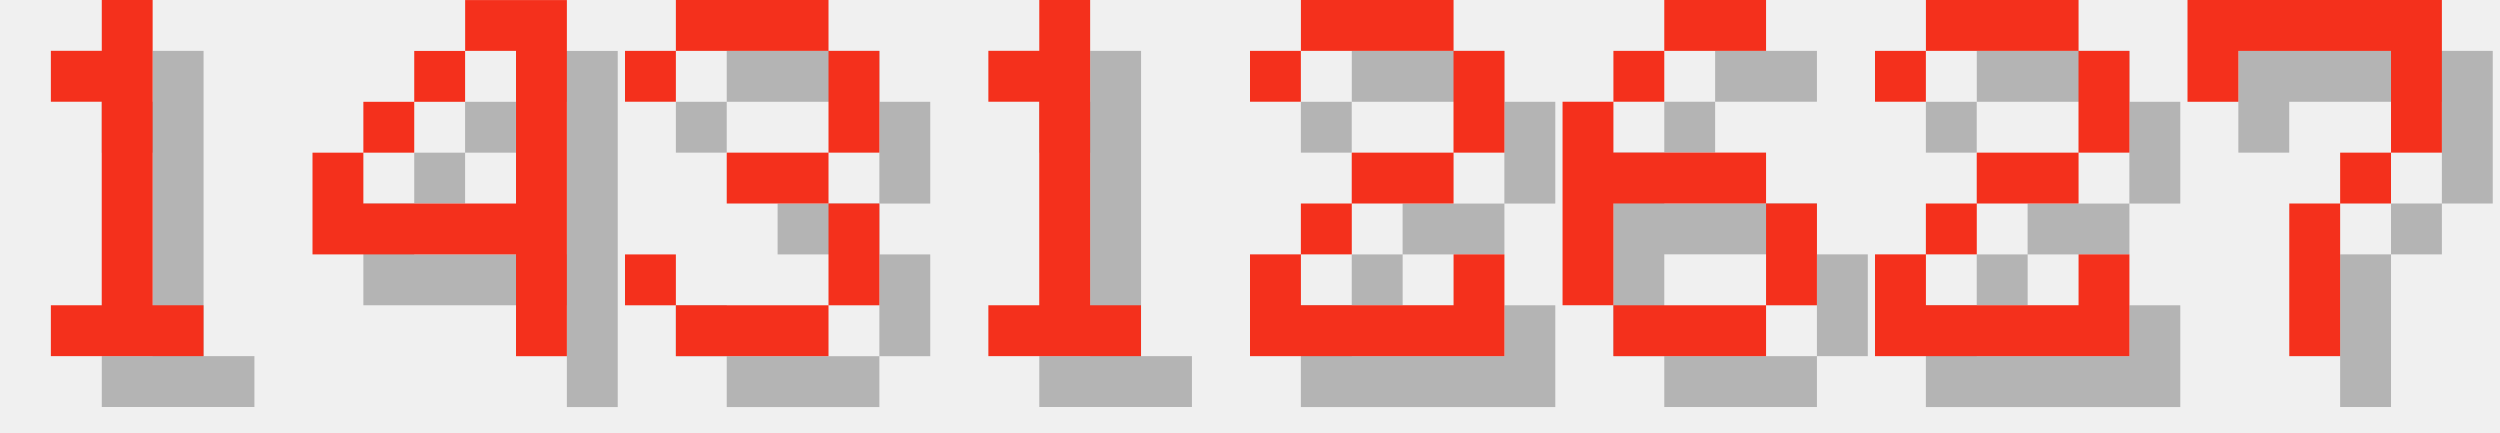
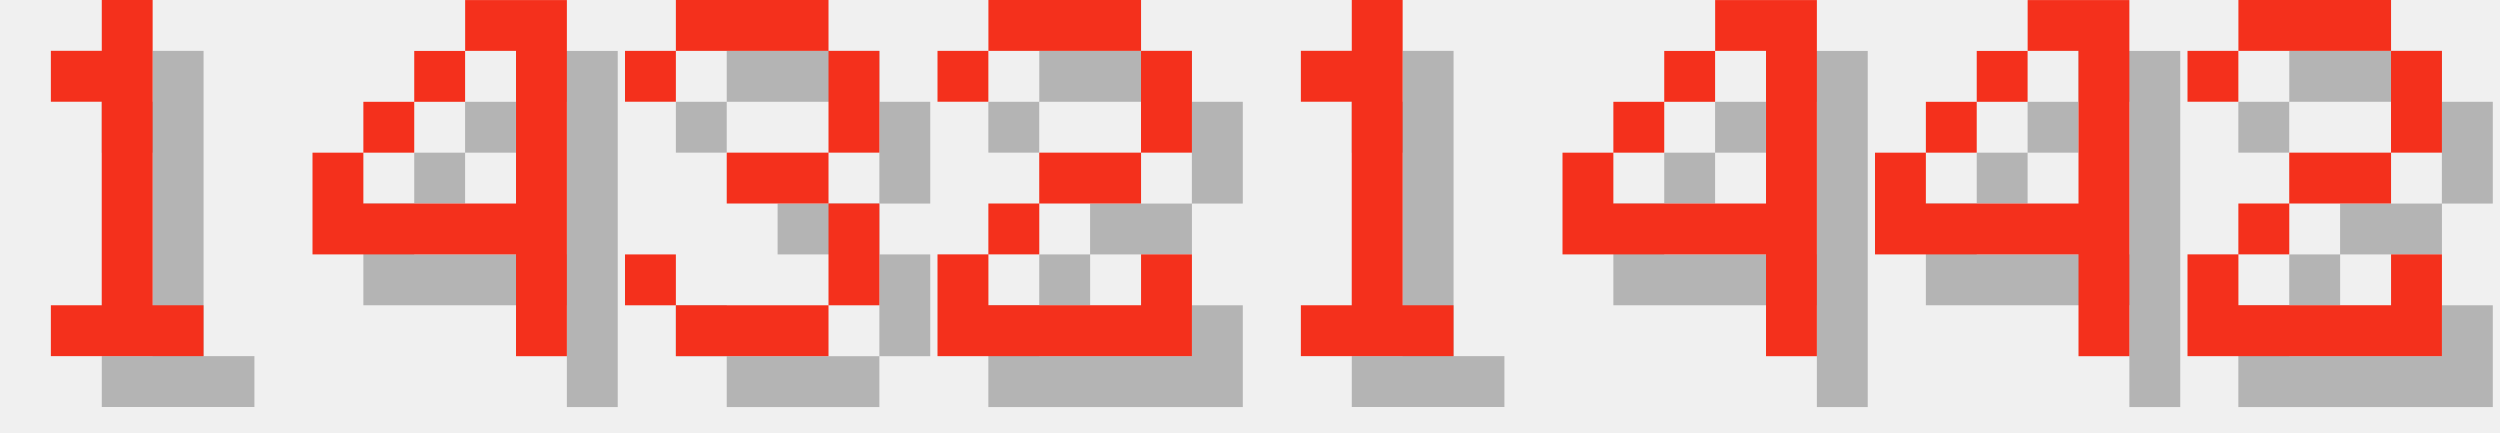
<svg xmlns="http://www.w3.org/2000/svg" version="1.1" width="208.0" height="36">
  <style>
        .text-foreground {
            fill: #F4301C;
        }
        .text-shadow {
            fill: #000000;
            fill-opacity: 0.25;
        }
    </style>
  <g class="digit" id="digit_1" transform="translate(0.0, 0), scale(4)">
    <path id="digit_1_shadow" class="text-shadow" d="m2.117 2.117v1.058h1.058v4.233h-1.058v1.058h3.175v-1.058h-1.058v-6.35h-1.058v1.058h-1.058z" fill-opacity=".5" style="paint-order:stroke fill markers" />
    <path id="digit_1_fg" class="text-foreground" d="m1.058 1.058v1.058h1.058v4.233h-1.058v1.058h3.175v-1.058h-1.058v-6.35h-1.058v1.058h-1.058z" fill="#fff" style="paint-order:stroke fill markers" />
  </g>
  <g class="digit" id="digit_4" transform="translate(26.0, 0), scale(4)">
    <path id="digit_4_shadow" class="text-shadow" d="m4.233 1.058v1.058h1.058v3.175h-3.175v-1.058h-1.058v2.117h4.233v2.117h1.058v-7.408h-2.117zm-2.117 3.175h1.058v-1.058h-1.058v1.058zm1.058-1.058h1.058v-1.058h-1.058v1.058z" fill-opacity=".5" style="paint-order:stroke fill markers" />
    <path id="digit_4_fg" class="text-foreground" d="m3.175 0v1.058h1.058v3.175h-3.175v-1.058h-1.058v2.117h4.233v2.117h1.058v-7.408h-2.117zm-2.117 3.175h1.058v-1.058h-1.058v1.058zm1.058-1.058h1.058v-1.058h-1.058v1.058z" fill="#fff" style="paint-order:stroke fill markers" />
  </g>
  <g class="digit" id="digit_3" transform="translate(52.0, 0), scale(4)">
    <path id="digit_3_shadow" class="text-shadow" d="m1.058 2.117v1.058h1.058v-1.058h3.175v2.117h-2.117v1.058h2.117v2.117h-3.175v-1.058h-1.058v1.058h1.058v1.058h3.175v-1.058h1.058v-2.117h-1.058v-1.058h1.058v-2.117h-1.058v-1.058h-3.175v1.058h-1.058z" fill-opacity=".5" style="paint-order:stroke fill markers" />
    <path id="digit_3_fg" class="text-foreground" d="m0 1.058v1.058h1.058v-1.058h3.175v2.117h-2.117v1.058h2.117v2.117h-3.175v-1.058h-1.058v1.058h1.058v1.058h3.175v-1.058h1.058v-2.117h-1.058v-1.058h1.058v-2.117h-1.058v-1.058h-3.175v1.058h-1.058z" fill="#fff" style="paint-order:stroke fill markers" />
  </g>
-   <g class="digit" id="digit_1" transform="translate(78.0, 0), scale(4)">
+   <g class="digit" id="digit_2" transform="translate(78.0, 0), scale(4)">
+     <path id="digit_2_shadow" class="text-shadow" d="m1.058 2.117v1.058h1.058v-1.058h3.175v2.117h-2.117v1.058h-1.058v1.058h-1.058v2.117h5.292v-2.117h-1.058v1.058h-3.175v-1.058h1.058v-1.058h2.117v-1.058h1.058v-2.117h-1.058v-1.058h-3.175v1.058h-1.058z" fill-opacity=".5" style="paint-order:stroke fill markers" />
+     <path id="digit_2_fg" class="text-foreground" d="m0 1.058v1.058h1.058v-1.058h3.175v2.117h-2.117v1.058h-1.058v1.058h-1.058v2.117h5.292v-2.117h-1.058v1.058h-3.175v-1.058h1.058v-1.058h2.117v-1.058h1.058v-2.117h-1.058v-1.058h-3.175v1.058h-1.058z" fill="#fff" style="paint-order:stroke fill markers" />
+   </g>
+   <g class="digit" id="digit_1" transform="translate(104.0, 0), scale(4)">
    <path id="digit_1_shadow" class="text-shadow" d="m2.117 2.117v1.058h1.058v4.233h-1.058v1.058h3.175v-1.058h-1.058v-6.35h-1.058v1.058h-1.058z" fill-opacity=".5" style="paint-order:stroke fill markers" />
    <path id="digit_1_fg" class="text-foreground" d="m1.058 1.058v1.058h1.058v4.233h-1.058v1.058h3.175v-1.058h-1.058v-6.35h-1.058v1.058h-1.058z" fill="#fff" style="paint-order:stroke fill markers" />
  </g>
-   <g class="digit" id="digit_2" transform="translate(104.0, 0), scale(4)">
+   <g class="digit" id="digit_4" transform="translate(130.0, 0), scale(4)">
+     <path id="digit_4_shadow" class="text-shadow" d="m4.233 1.058v1.058h1.058v3.175h-3.175v-1.058h-1.058v2.117h4.233v2.117h1.058v-7.408h-2.117zm-2.117 3.175h1.058v-1.058h-1.058v1.058zm1.058-1.058h1.058v-1.058h-1.058v1.058z" fill-opacity=".5" style="paint-order:stroke fill markers" />
+     <path id="digit_4_fg" class="text-foreground" d="m3.175 0v1.058h1.058v3.175h-3.175v-1.058h-1.058v2.117h4.233v2.117h1.058v-7.408h-2.117zm-2.117 3.175h1.058v-1.058h-1.058v1.058zm1.058-1.058h1.058v-1.058h-1.058v1.058z" fill="#fff" style="paint-order:stroke fill markers" />
+   </g>
+   <g class="digit" id="digit_4" transform="translate(156.0, 0), scale(4)">
+     <path id="digit_4_shadow" class="text-shadow" d="m4.233 1.058v1.058h1.058v3.175h-3.175v-1.058h-1.058v2.117h4.233v2.117h1.058v-7.408h-2.117zm-2.117 3.175h1.058v-1.058h-1.058v1.058zm1.058-1.058h1.058v-1.058h-1.058v1.058z" fill-opacity=".5" style="paint-order:stroke fill markers" />
+     <path id="digit_4_fg" class="text-foreground" d="m3.175 0v1.058h1.058v3.175h-3.175v-1.058h-1.058v2.117h4.233v2.117h1.058v-7.408h-2.117zm-2.117 3.175h1.058v-1.058h-1.058v1.058zm1.058-1.058h1.058v-1.058h-1.058v1.058z" fill="#fff" style="paint-order:stroke fill markers" />
+   </g>
+   <g class="digit" id="digit_2" transform="translate(182.0, 0), scale(4)">
    <path id="digit_2_shadow" class="text-shadow" d="m1.058 2.117v1.058h1.058v-1.058h3.175v2.117h-2.117v1.058h-1.058v1.058h-1.058v2.117h5.292v-2.117h-1.058v1.058h-3.175v-1.058h1.058v-1.058h2.117v-1.058h1.058v-2.117h-1.058v-1.058h-3.175v1.058h-1.058z" fill-opacity=".5" style="paint-order:stroke fill markers" />
    <path id="digit_2_fg" class="text-foreground" d="m0 1.058v1.058h1.058v-1.058h3.175v2.117h-2.117v1.058h-1.058v1.058h-1.058v2.117h5.292v-2.117h-1.058v1.058h-3.175v-1.058h1.058v-1.058h2.117v-1.058h1.058v-2.117h-1.058v-1.058h-3.175v1.058h-1.058z" fill="#fff" style="paint-order:stroke fill markers" />
  </g>
-   <g class="digit" id="digit_6" transform="translate(130.0, 0), scale(4)">
-     <path id="digit_6_shadow" class="text-shadow" d="m3.175 1.058v1.058h2.117v-1.058h-2.117zm0 1.058h-1.058v1.058h1.058v-1.058zm-1.058 1.058h-1.058v4.233h1.058v-2.117h3.175v-1.058h-3.175v-1.058zm3.175 2.117v2.117h1.058v-2.117h-1.058zm0 2.117h-3.175v1.058h3.175v-1.058z" fill-opacity=".5" style="paint-order:stroke fill markers" />
-     <path id="digit_6_fg" class="text-foreground" d="m2.117 0v1.058h2.117v-1.058h-2.117zm0 1.058h-1.058v1.058h1.058v-1.058zm-1.058 1.058h-1.058v4.233h1.058v-2.117h3.175v-1.058h-3.175v-1.058zm3.175 2.117v2.117h1.058v-2.117h-1.058zm0 2.117h-3.175v1.058h3.175v-1.058z" fill="#fff" style="paint-order:stroke fill markers" />
-   </g>
-   <g class="digit" id="digit_2" transform="translate(156.0, 0), scale(4)">
-     <path id="digit_2_shadow" class="text-shadow" d="m1.058 2.117v1.058h1.058v-1.058h3.175v2.117h-2.117v1.058h-1.058v1.058h-1.058v2.117h5.292v-2.117h-1.058v1.058h-3.175v-1.058h1.058v-1.058h2.117v-1.058h1.058v-2.117h-1.058v-1.058h-3.175v1.058h-1.058z" fill-opacity=".5" style="paint-order:stroke fill markers" />
-     <path id="digit_2_fg" class="text-foreground" d="m0 1.058v1.058h1.058v-1.058h3.175v2.117h-2.117v1.058h-1.058v1.058h-1.058v2.117h5.292v-2.117h-1.058v1.058h-3.175v-1.058h1.058v-1.058h2.117v-1.058h1.058v-2.117h-1.058v-1.058h-3.175v1.058h-1.058z" fill="#fff" style="paint-order:stroke fill markers" />
-   </g>
-   <g class="digit" id="digit_7" transform="translate(182.0, 0), scale(4)">
-     <path id="digit_7_shadow" class="text-shadow" d="m1.058 1.058 2e-6 2.117h1.058v-1.058h3.175v1.058l2e-7 1.058h-1.058v1.058h-1.058l4e-7 3.175 1.058 1e-7v-3.175h1.058v-1.058h1.058l5e-7 -1.058v-2.117z" fill-opacity=".5" style="paint-order:stroke fill markers" />
-     <path id="digit_7_fg" class="text-foreground" d="m0 0 2e-6 2.117h1.058v-1.058h3.175v1.058l2e-7 1.058h-1.058v1.058h-1.058l4e-7 3.175 1.058 1e-7v-3.175h1.058v-1.058h1.058l5e-7 -1.058v-2.117z" fill="#fff" style="paint-order:stroke fill markers" />
-   </g>
</svg>
